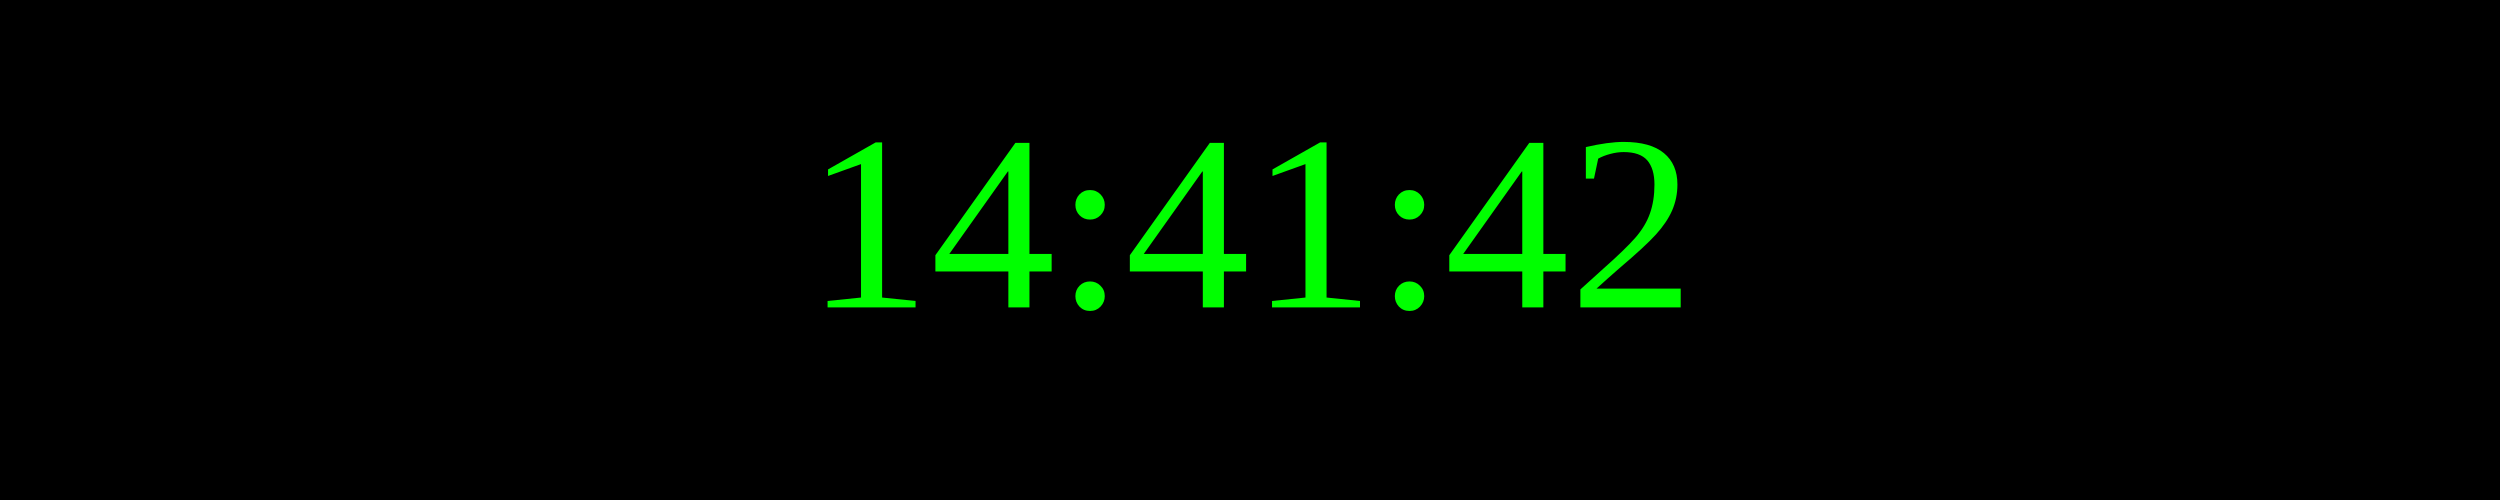
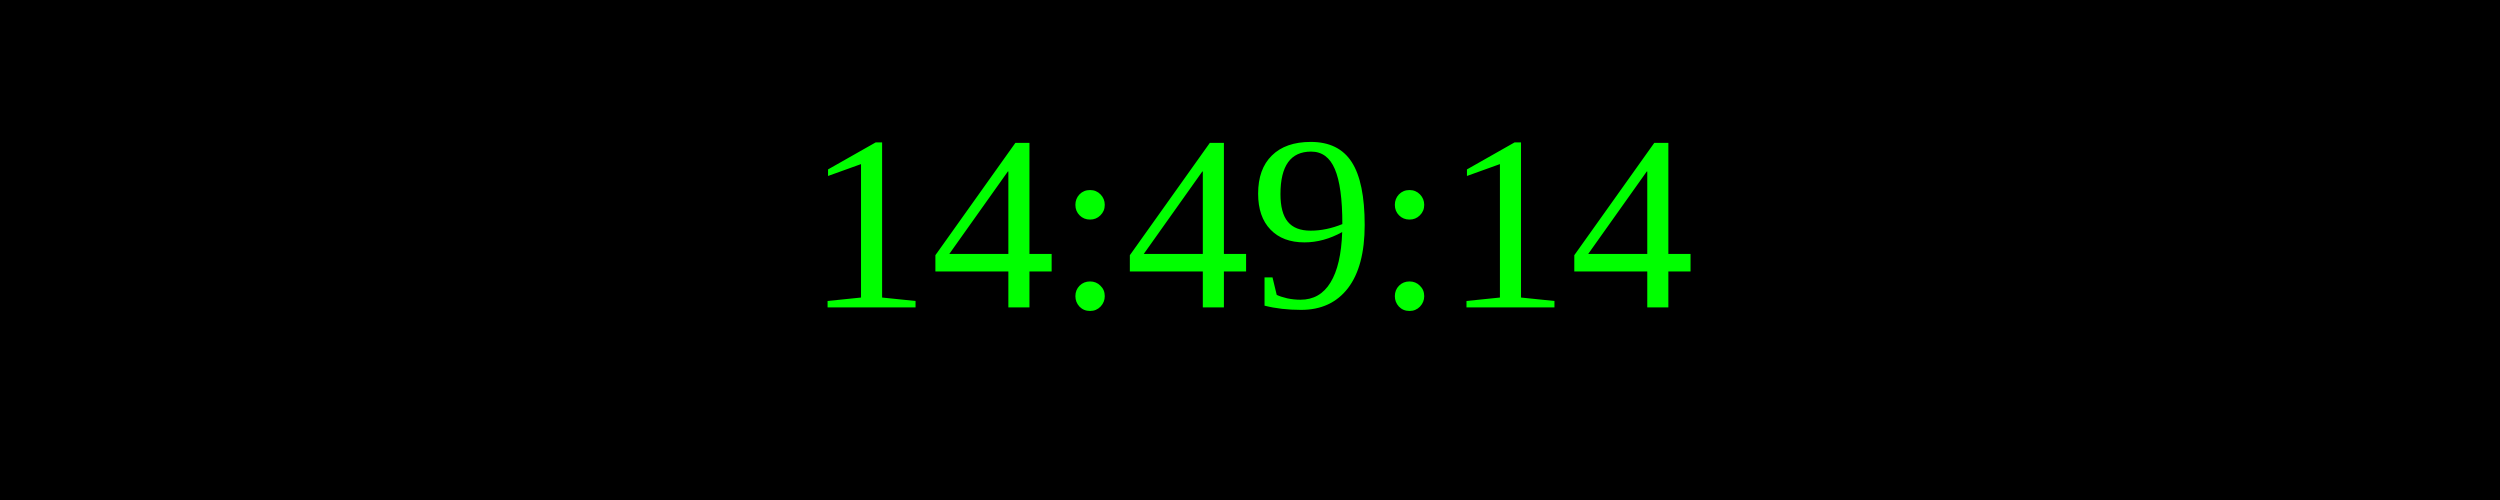
<svg xmlns="http://www.w3.org/2000/svg" width="250" height="50">
  <rect width="100%" height="100%" fill="black" />
  <text x="50%" y="50%" font-size="25" fill="lime" text-anchor="middle" dominant-baseline="middle">
- 14:41:42
+ 14:49:14
</text>
</svg>
